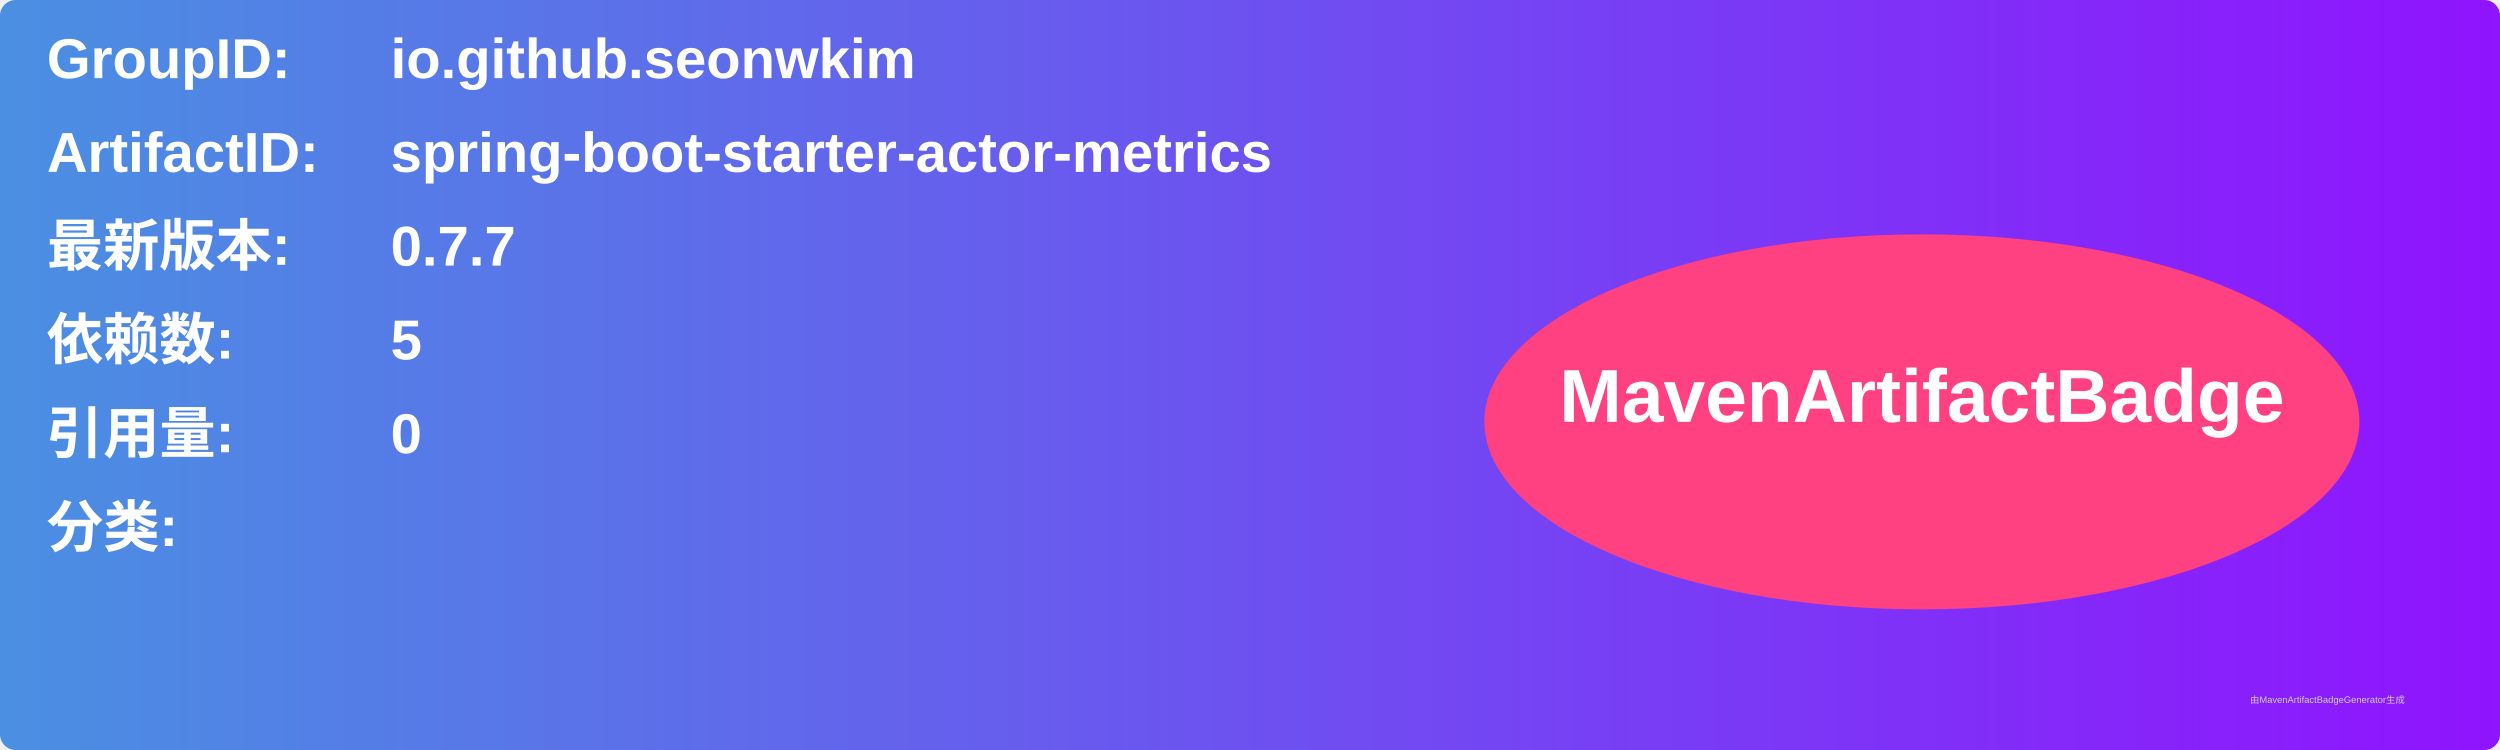
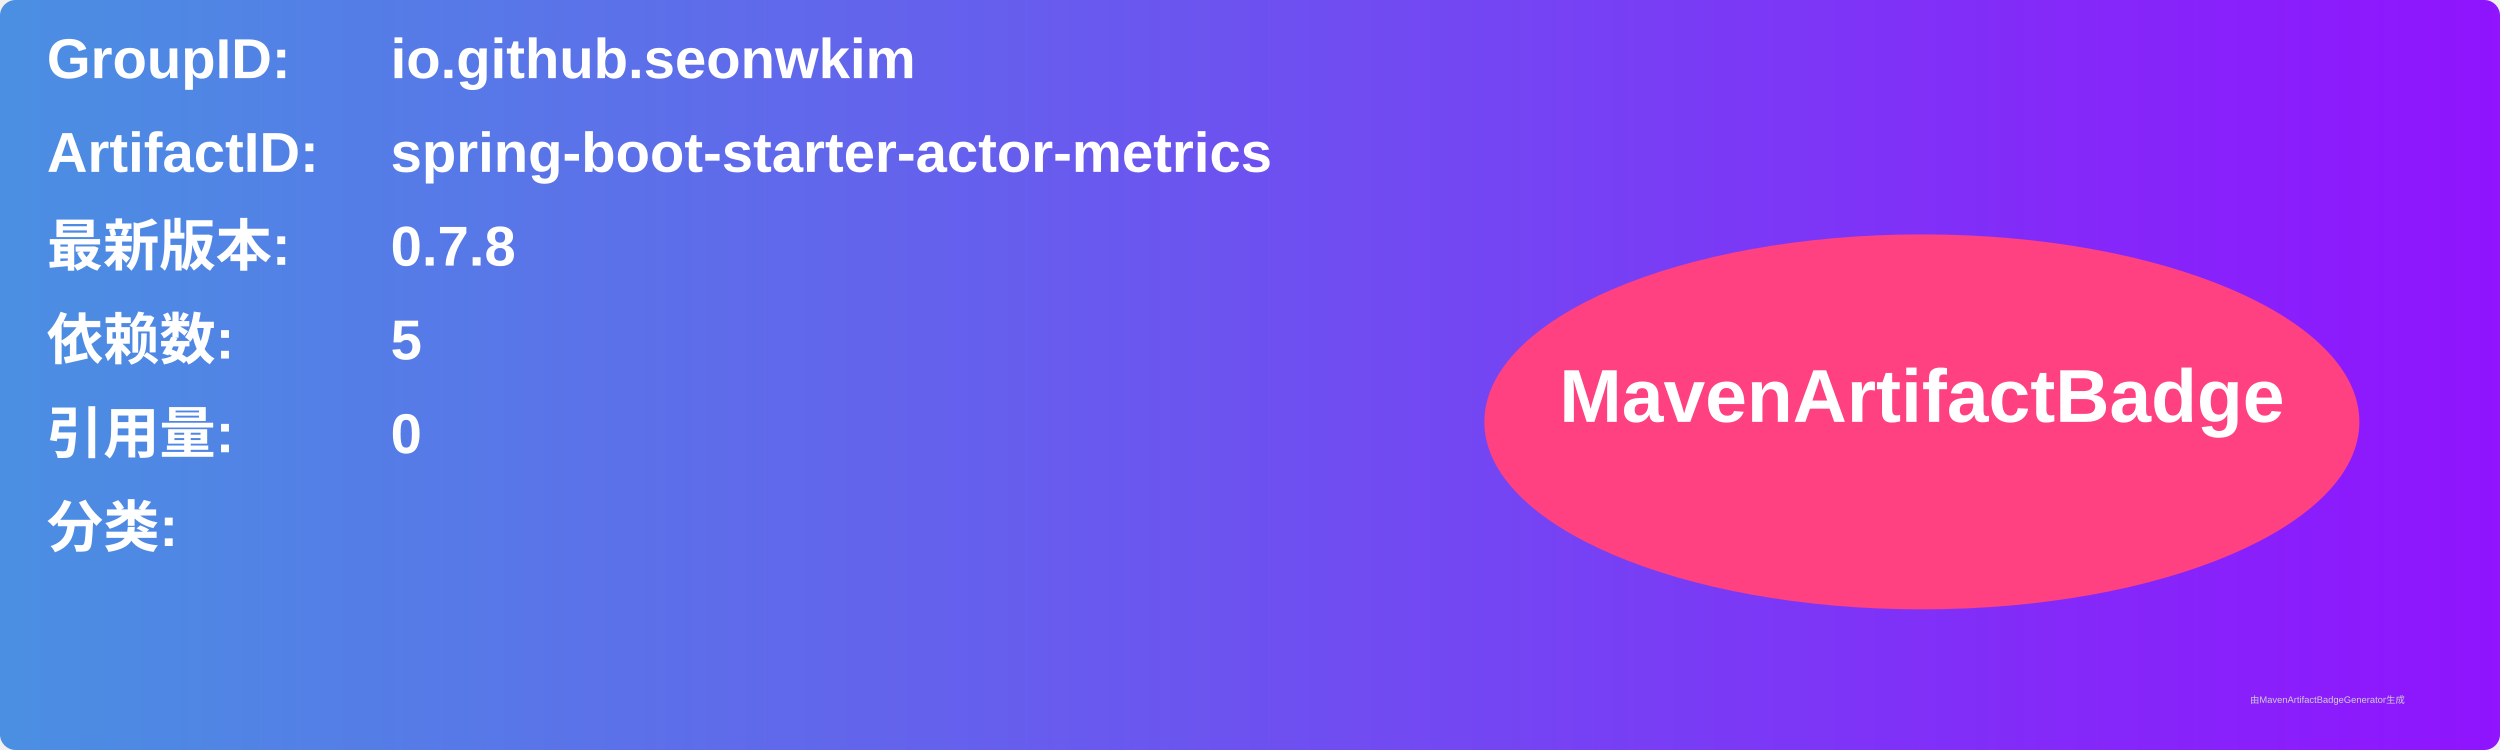
<svg xmlns="http://www.w3.org/2000/svg" width="800" height="240" viewBox="0 0 800 240">
  <linearGradient id="grad" x1="0%" y1="0%" x2="100%" y2="0%">
    <stop offset="0%" stop-color="#4a90e2" />
    <stop offset="100%" stop-color="#9013fe" />
  </linearGradient>
  <rect width="100%" height="100%" rx="5" ry="5" fill="url(#grad)" />
  <g transform="translate(15, 15)">
    <text x="0" y="10" font-family="Arial" font-size="18" fill="white" font-weight="bold" width="260">GroupID:</text>
    <text x="110" y="10" font-family="Arial" font-size="18" fill="white" font-weight="bold" width="460">io.github.seonwkim</text>
    <text x="0" y="40" font-family="Arial" font-size="18" fill="white" font-weight="bold" width="260">ArtifactID:</text>
    <text x="110" y="40" font-family="Arial" font-size="18" fill="white" font-weight="bold" width="460">spring-boot-starter-actor-metrics</text>
    <text x="0" y="70" font-family="Arial" font-size="18" fill="white" font-weight="bold">最新版本:</text>
    <text x="110" y="70" font-family="Arial" font-size="18" fill="white" font-weight="bold">
-       <tspan font-weight="bold">0.7.7</tspan>
+       <tspan font-weight="bold">0.7.8</tspan>
    </text>
    <text x="0" y="100" font-family="Arial" font-size="18" fill="white" font-weight="bold">依赖数: </text>
    <text x="110" y="100" font-family="Arial" font-size="18" fill="white">
      <tspan font-weight="bold">5</tspan>
    </text>
    <text x="0" y="130" font-family="Arial" font-size="18" fill="white" font-weight="bold">引用量: </text>
    <text x="110" y="130" font-family="Arial" font-size="18" fill="white">
      <tspan font-weight="bold">0</tspan>
    </text>
    <text x="0" y="160" font-family="Arial" font-size="18" fill="white" font-weight="bold">分类:</text>
    <text x="10" y="190" font-family="Arial" font-size="10" fill="white">
      <tspan font-weight="bold" />
    </text>
    <ellipse cx="600" cy="120" rx="140" ry="60" fill="#ff4081" />
    <text x="600" y="120" text-anchor="middle" font-family="Arial" font-size="24" fill="white" font-weight="bold">MavenArtifactBadge</text>
  </g>
  <text x="720" y="225" font-family="Arial" font-size="3" fill="#d0d0d0">由MavenArtifactBadgeGenerator生成</text>
</svg>
